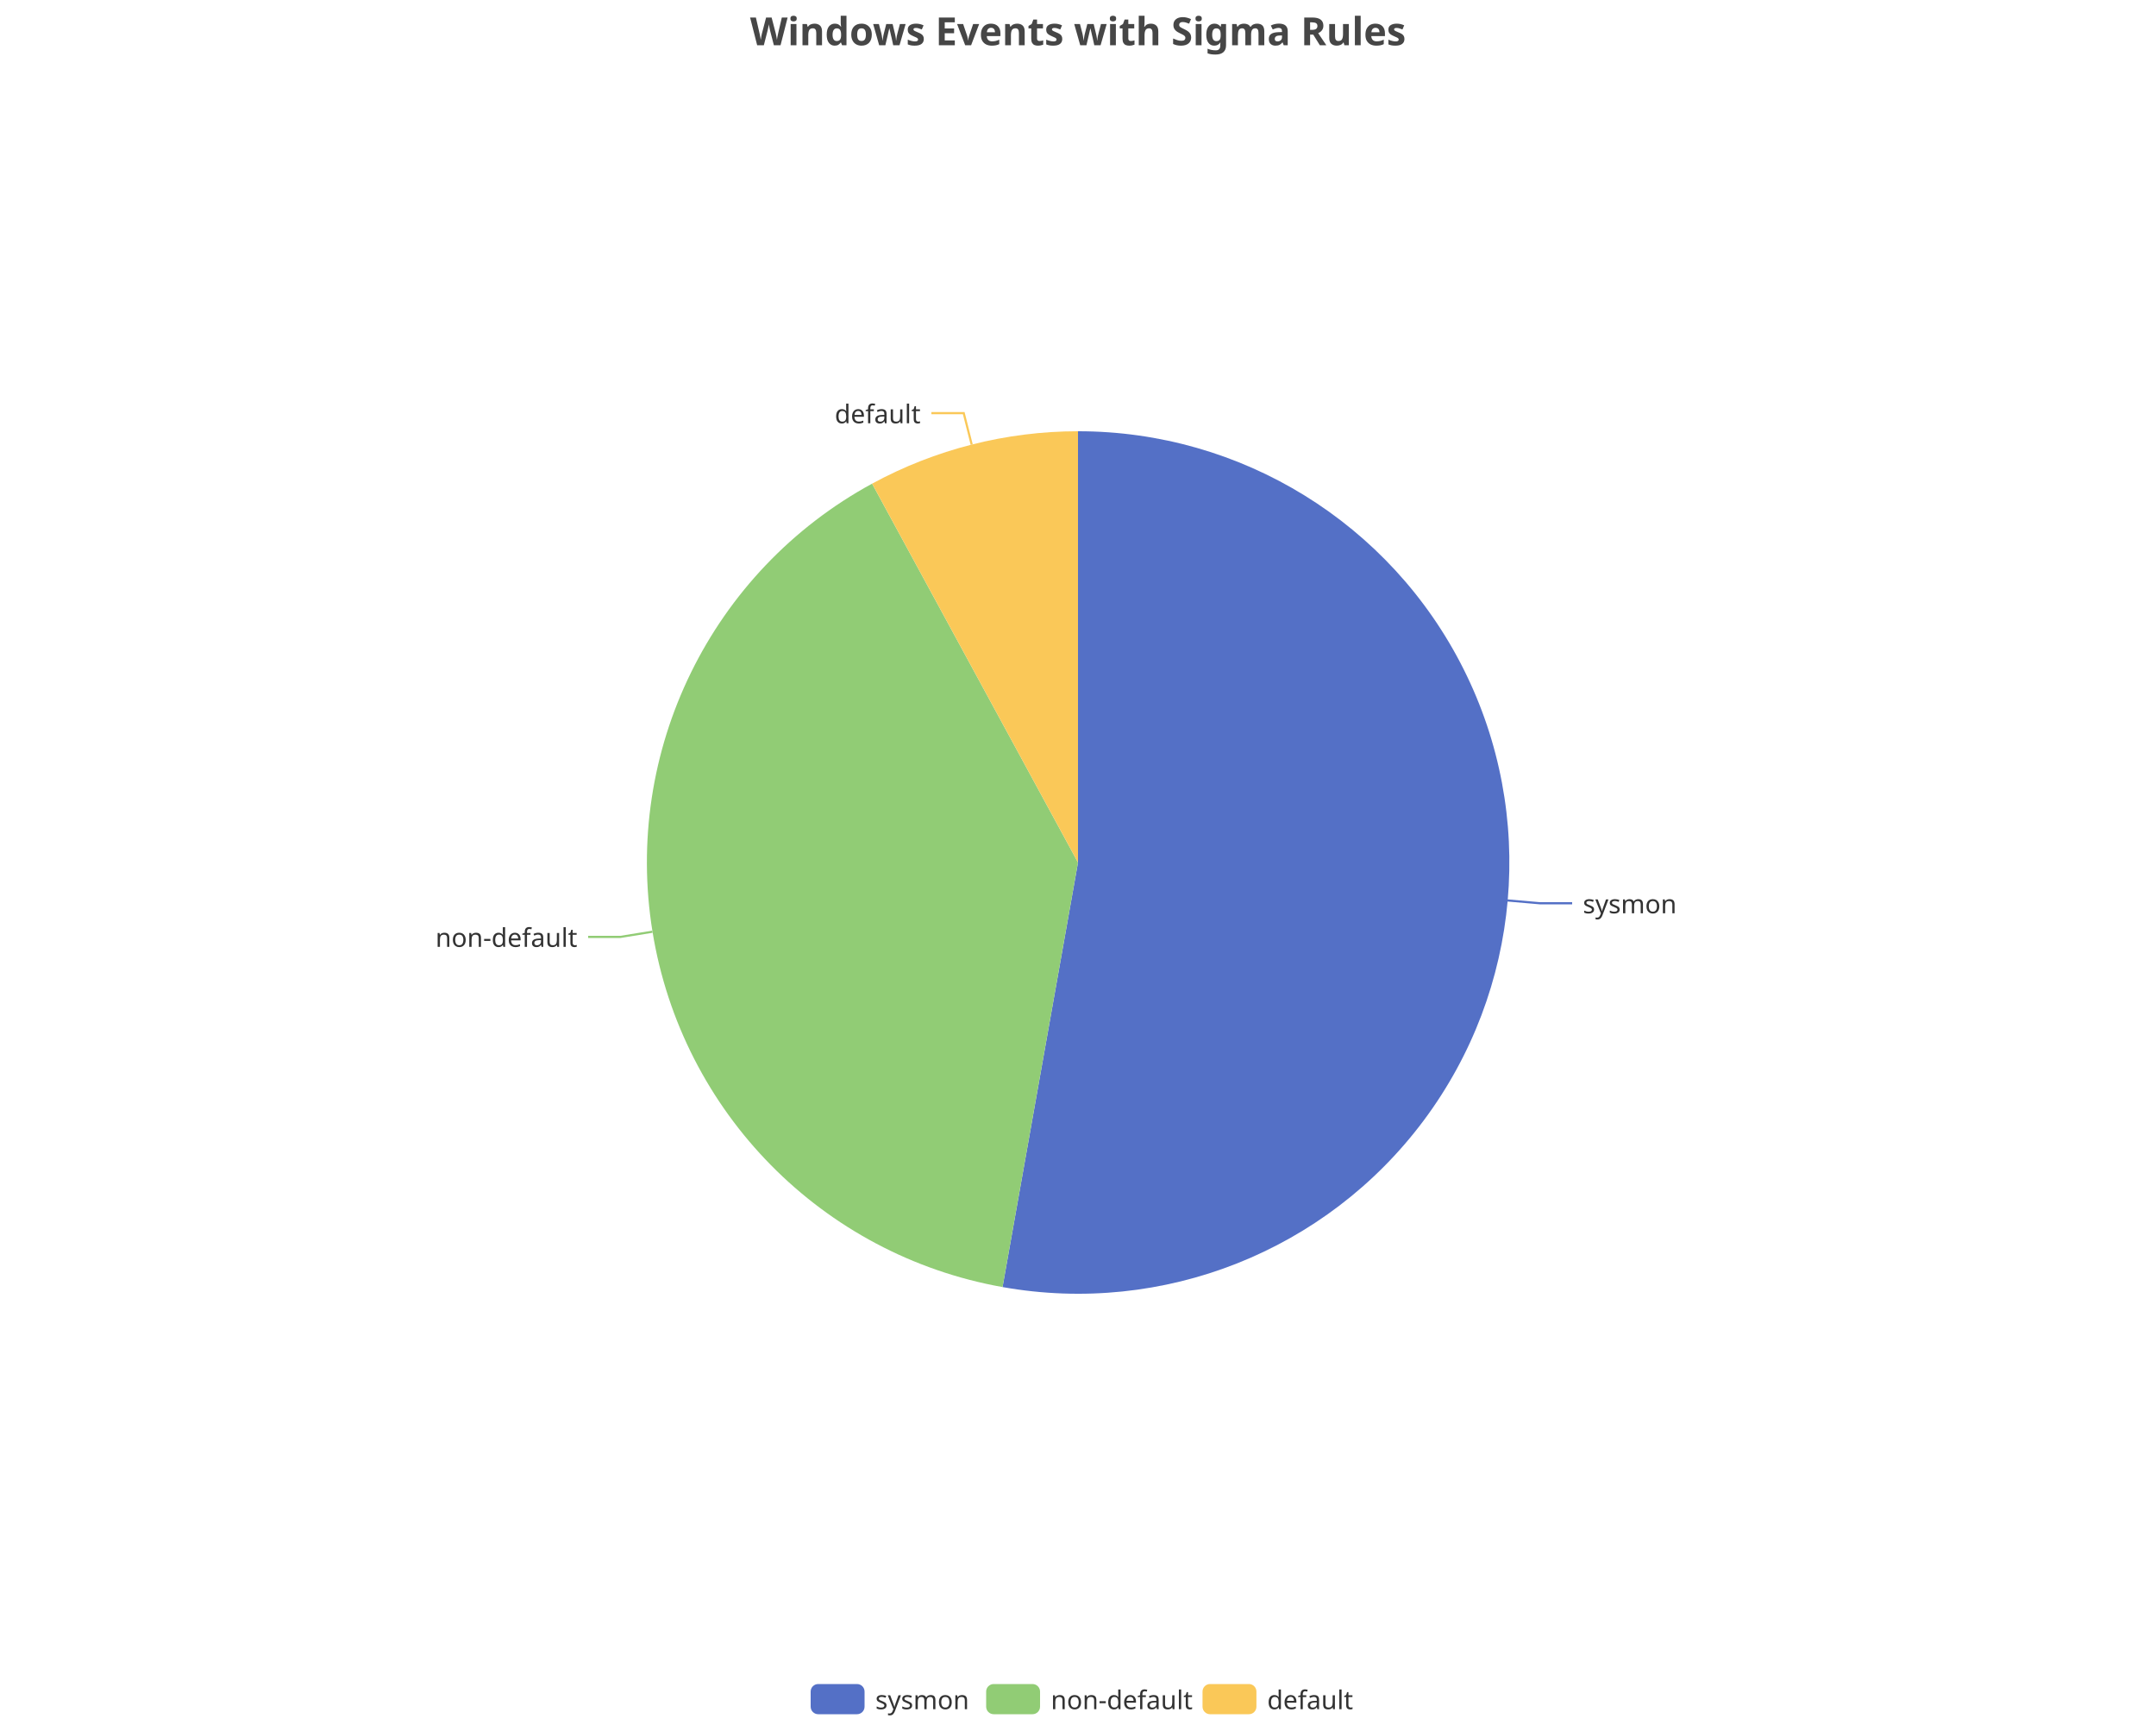
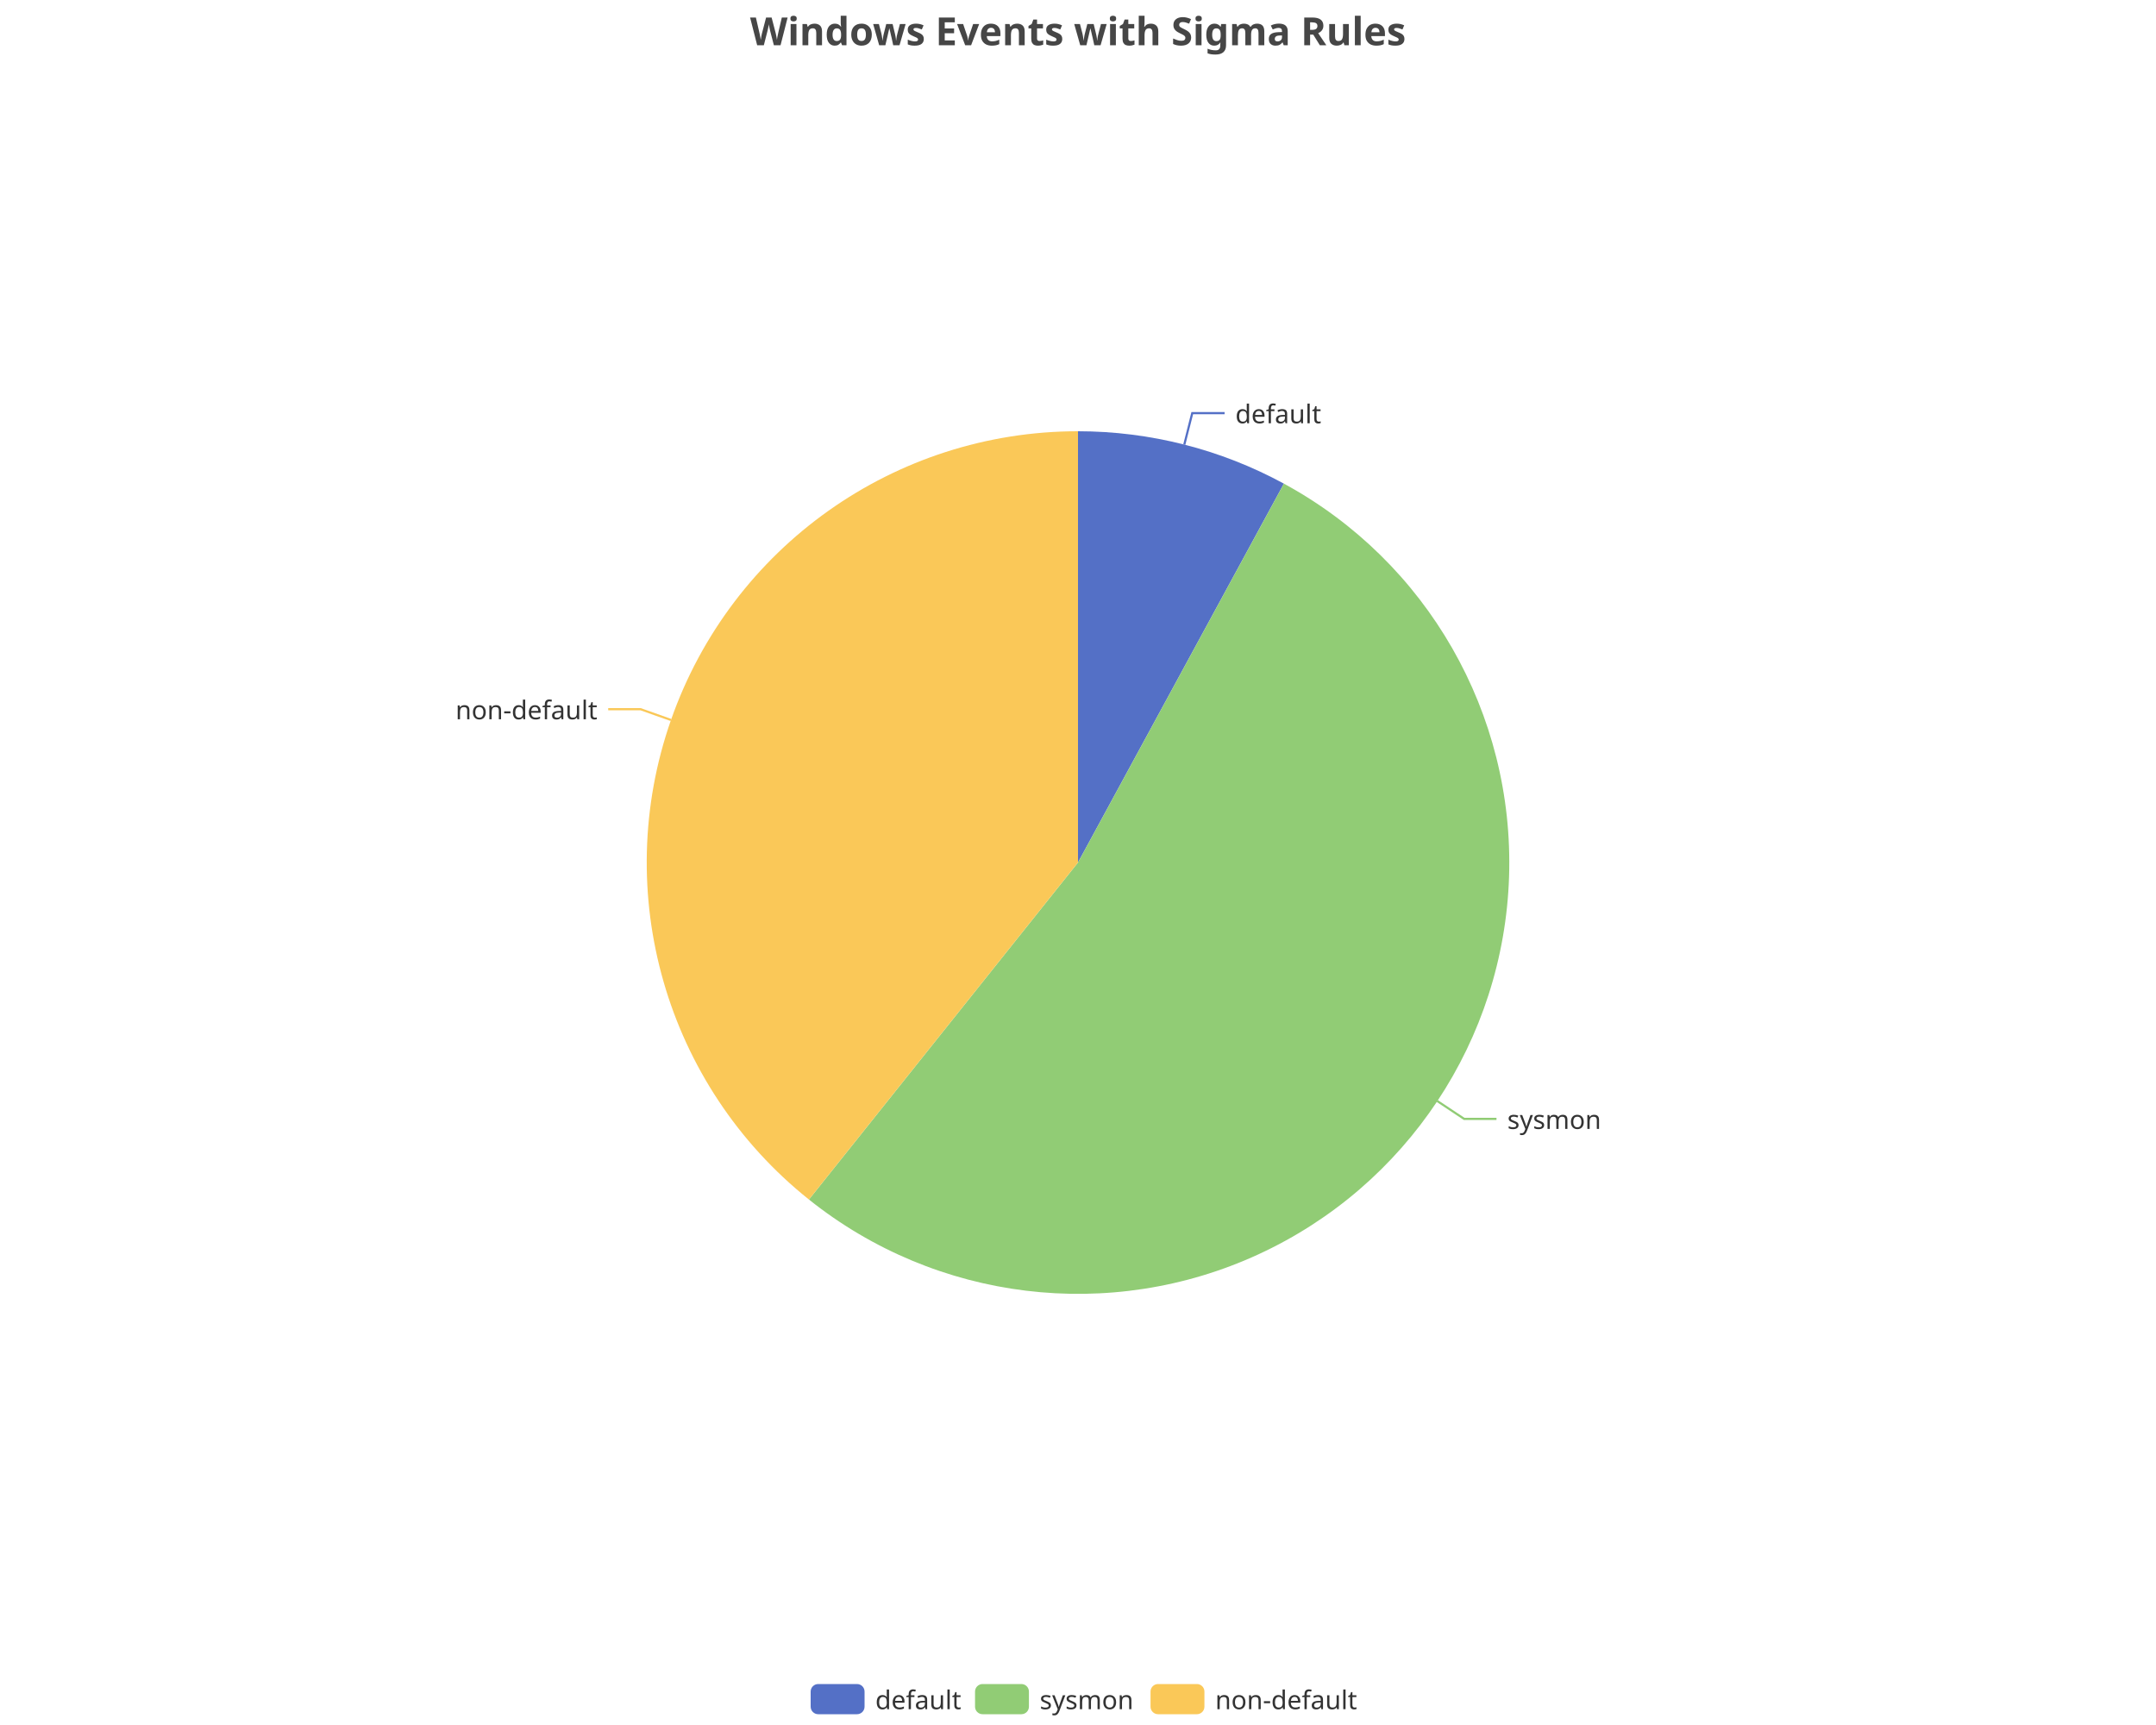
<svg xmlns="http://www.w3.org/2000/svg" width="1000" height="800" version="1.1" baseProfile="full" viewBox="0 0 1000 800">
  <rect width="1000" height="800" x="0" y="0" id="0" fill="none" />
-   <polyline points="699.2 417.6 714.2 418.9 729.2 418.9" fill="none" stroke="#5470c6" />
-   <polyline points="302.6 432.1 287.8 434.5 272.8 434.5" fill="none" stroke="#91cc75" />
-   <polyline points="450.7 206.2 447 191.6 432 191.6" fill="none" stroke="#fac858" />
-   <path d="M500 200A200 200 0 1 1 465 596.9L500 400Z" fill="#5470c6" />
-   <path d="M465 596.9A200 200 0 0 1 404.5 224.3L500 400Z" fill="#91cc75" />
-   <path d="M404.5 224.3A200 200 0 0 1 500 200L500 400Z" fill="#fac858" />
-   <text dominant-baseline="central" text-anchor="start" style="font-size:12px;font-family:sans-serif;" transform="translate(734.1682 418.8934)" fill="#333" stroke="rgb(255,255,255)" stroke-width="2" paint-order="stroke" stroke-miterlimit="2">sysmon</text>
-   <text dominant-baseline="central" text-anchor="end" style="font-size:12px;font-family:sans-serif;" transform="translate(267.78 434.4627)" fill="#333" stroke="rgb(255,255,255)" stroke-width="2" paint-order="stroke" stroke-miterlimit="2">non-default</text>
-   <text dominant-baseline="central" text-anchor="end" style="font-size:12px;font-family:sans-serif;" transform="translate(427.0215 191.6295)" fill="#333" stroke="rgb(255,255,255)" stroke-width="2" paint-order="stroke" stroke-miterlimit="2">default</text>
+   <polyline points="549.3 206.2 553 191.6 568 191.6" fill="none" stroke="#5470c6" />
+   <polyline points="666.6 510.6 679.1 518.9 694.1 518.9" fill="none" stroke="#91cc75" />
+   <polyline points="311.2 333.9 297.1 328.9 282.1 328.9" fill="none" stroke="#fac858" />
+   <path d="M500 200A200 200 0 0 1 595.5 224.3L500 400Z" fill="#5470c6" />
+   <path d="M595.5 224.3A200 200 0 1 1 375.2 556.3L500 400Z" fill="#91cc75" />
+   <path d="M375.2 556.3A200 200 0 0 1 500 200L500 400Z" fill="#fac858" />
+   <text dominant-baseline="central" text-anchor="start" style="font-size:12px;font-family:sans-serif;" transform="translate(572.9785 191.6295)" fill="#333" stroke="rgb(255,255,255)" stroke-width="2" paint-order="stroke" stroke-miterlimit="2">default</text>
+   <text dominant-baseline="central" text-anchor="start" style="font-size:12px;font-family:sans-serif;" transform="translate(699.1363 518.8916)" fill="#333" stroke="rgb(255,255,255)" stroke-width="2" paint-order="stroke" stroke-miterlimit="2">sysmon</text>
+   <text dominant-baseline="central" text-anchor="end" style="font-size:12px;font-family:sans-serif;" transform="translate(277.0911 328.9157)" fill="#333" stroke="rgb(255,255,255)" stroke-width="2" paint-order="stroke" stroke-miterlimit="2">non-default</text>
  <path d="M-5 -5l258 0l0 24l-258 0Z" transform="translate(376 781)" fill="rgb(0,0,0)" fill-opacity="0" stroke="#ccc" stroke-width="0" />
  <path d="M3.5 0L21.5 0A3.5 3.5 0 0 1 25 3.5L25 10.5A3.5 3.5 0 0 1 21.5 14L3.5 14A3.5 3.5 0 0 1 0 10.5L0 3.5A3.5 3.5 0 0 1 3.5 0" transform="translate(376 781)" fill="#5470c6" />
-   <text dominant-baseline="central" text-anchor="start" style="font-size:12px;font-family:sans-serif;" x="30" y="7" transform="translate(376 781)" fill="#333">sysmon</text>
-   <path d="M3.5 0L21.5 0A3.5 3.5 0 0 1 25 3.5L25 10.5A3.5 3.5 0 0 1 21.5 14L3.5 14A3.5 3.5 0 0 1 0 10.5L0 3.5A3.5 3.5 0 0 1 3.5 0" transform="translate(457.4 781)" fill="#91cc75" />
-   <text dominant-baseline="central" text-anchor="start" style="font-size:12px;font-family:sans-serif;" x="30" y="7" transform="translate(457.4 781)" fill="#333">non-default</text>
-   <path d="M3.5 0L21.5 0A3.5 3.5 0 0 1 25 3.5L25 10.5A3.5 3.5 0 0 1 21.5 14L3.5 14A3.5 3.5 0 0 1 0 10.5L0 3.5A3.5 3.5 0 0 1 3.5 0" transform="translate(557.76 781)" fill="#fac858" />
-   <text dominant-baseline="central" text-anchor="start" style="font-size:12px;font-family:sans-serif;" x="30" y="7" transform="translate(557.76 781)" fill="#333">default</text>
+   <text dominant-baseline="central" text-anchor="start" style="font-size:12px;font-family:sans-serif;" x="30" y="7" transform="translate(376 781)" fill="#333">default</text>
+   <path d="M3.5 0L21.5 0A3.5 3.5 0 0 1 25 3.5L25 10.5A3.5 3.5 0 0 1 21.5 14L3.5 14A3.5 3.5 0 0 1 0 10.5L0 3.5A3.5 3.5 0 0 1 3.5 0" transform="translate(452.24 781)" fill="#91cc75" />
+   <text dominant-baseline="central" text-anchor="start" style="font-size:12px;font-family:sans-serif;" x="30" y="7" transform="translate(452.24 781)" fill="#333">sysmon</text>
+   <path d="M3.5 0L21.5 0A3.5 3.5 0 0 1 25 3.5L25 10.5A3.5 3.5 0 0 1 21.5 14L3.5 14A3.5 3.5 0 0 1 0 10.5L0 3.5A3.5 3.5 0 0 1 3.5 0" transform="translate(533.64 781)" fill="#fac858" />
+   <text dominant-baseline="central" text-anchor="start" style="font-size:12px;font-family:sans-serif;" x="30" y="7" transform="translate(533.64 781)" fill="#333">non-default</text>
  <path d="M-143.9 -5l287.7 0l0 28l-287.7 0Z" transform="translate(500 5)" fill="rgb(0,0,0)" fill-opacity="0" stroke="#ccc" stroke-width="0" />
  <text dominant-baseline="central" text-anchor="middle" style="font-size:18px;font-family:sans-serif;font-weight:bold;" xml:space="preserve" y="9" transform="translate(500 5)" fill="#464646">Windows Events with Sigma Rules</text>
</svg>
